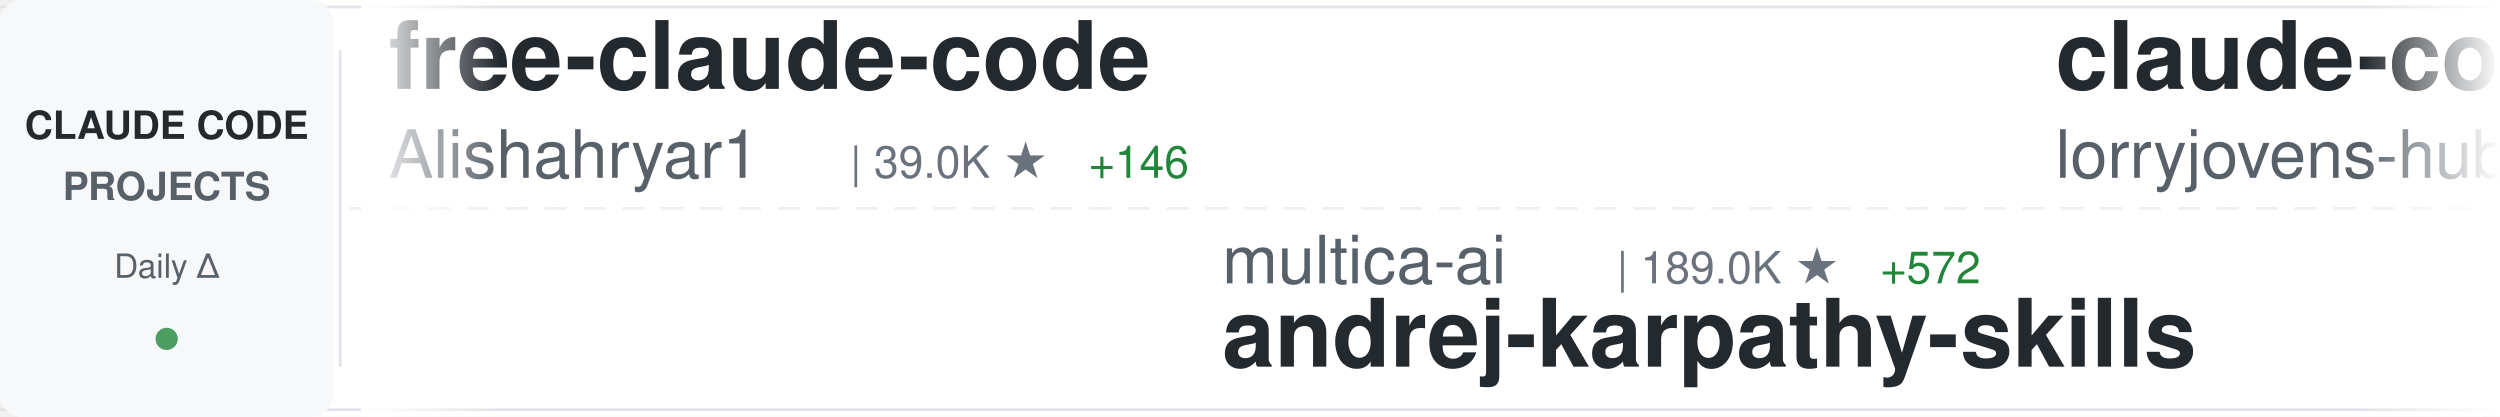
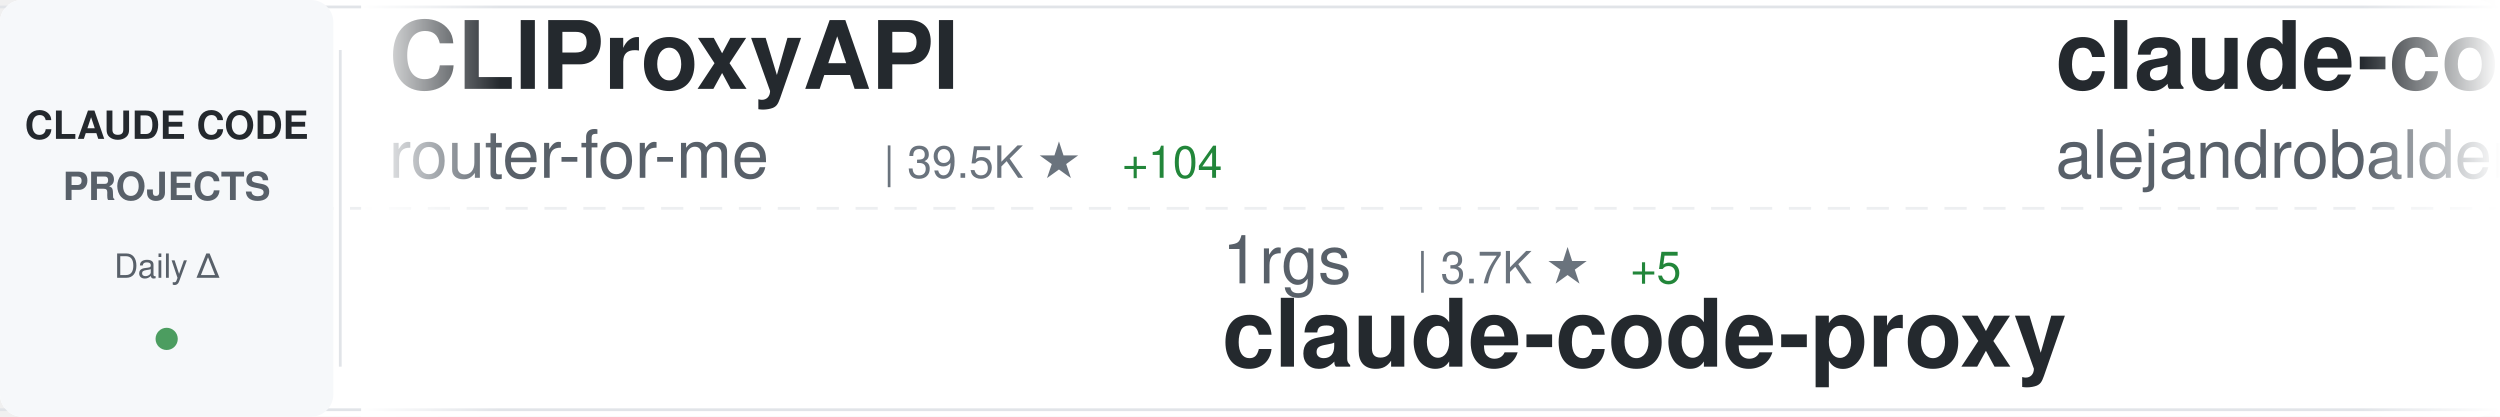
<svg xmlns="http://www.w3.org/2000/svg" width="900" height="150">
  <defs>
    <linearGradient id="awesomeLeftFade" x1="0%" y1="0%" x2="100%" y2="0%">
      <stop offset="0%" style="stop-color:#ffffff;stop-opacity:1" />
      <stop offset="100%" style="stop-color:#ffffff;stop-opacity:0" />
    </linearGradient>
    <linearGradient id="awesomeRightFade" x1="0%" y1="0%" x2="100%" y2="0%">
      <stop offset="0%" style="stop-color:#ffffff;stop-opacity:0" />
      <stop offset="100%" style="stop-color:#ffffff;stop-opacity:1" />
    </linearGradient>
  </defs>
  <rect width="900" height="150" fill="#ffffff" rx="8" />
  <rect x="0" y="2" width="900" height="1" fill="#e1e4e8" />
  <rect x="0" y="147" width="900" height="1" fill="#e1e4e8" />
  <line x1="0" y1="75" x2="900" y2="75" stroke="#e1e4e8" stroke-width="1" stroke-dasharray="8 6" opacity="0.6" />
  <rect x="0" y="0" width="120" height="150" fill="#f6f8fa" rx="8" />
  <text x="60" y="50" font-family="-apple-system, BlinkMacSystemFont, 'Segoe UI', Helvetica, Arial, sans-serif" font-size="14" font-weight="600" fill="#24292e" text-anchor="middle">CLAUDE CODE</text>
  <text x="60" y="72" font-family="-apple-system, BlinkMacSystemFont, 'Segoe UI', Helvetica, Arial, sans-serif" font-size="14" font-weight="600" fill="#586069" text-anchor="middle">PROJECTS</text>
  <text x="60" y="100" font-family="-apple-system, BlinkMacSystemFont, 'Segoe UI', Helvetica, Arial, sans-serif" font-size="12" font-weight="500" fill="#586069" text-anchor="middle">Daily Δ</text>
  <circle cx="60" cy="122" r="4" fill="#22863a" opacity="0.8" />
  <rect x="122" y="18" width="1" height="114" fill="#e1e4e8" />
  <clipPath id="awesomeTickerClip">
    <rect x="130" y="0" width="770" height="150" />
  </clipPath>
  <g clip-path="url(#awesomeTickerClip)">
    <g id="awesomeTickerItems">
      <animateTransform attributeName="transform" attributeType="XML" type="translate" from="0 0" to="-3000 0" dur="54s" repeatCount="indefinite" />
      <g transform="translate(0, 0)">
-         <text x="140" y="32" font-family="-apple-system, BlinkMacSystemFont, 'Segoe UI', Helvetica, Arial, sans-serif" font-size="34" font-weight="600" fill="#24292e">free-claude-code</text>
-         <text x="140" y="64" font-family="-apple-system, BlinkMacSystemFont, 'Segoe UI', Helvetica, Arial, sans-serif" font-size="24" font-weight="400" fill="#586069">Alishahryar1</text>
-         <text x="306" y="64" font-family="-apple-system, BlinkMacSystemFont, 'Segoe UI', Helvetica, Arial, sans-serif" font-size="16" font-weight="500" fill="#6a737d">| 39.0K ★</text>
-         <text x="392" y="64" font-family="-apple-system, BlinkMacSystemFont, 'Segoe UI', Helvetica, Arial, sans-serif" font-size="16" font-weight="500" fill="#22863a"> +146</text>
+         <text x="140" y="32" font-family="-apple-system, BlinkMacSystemFont, 'Segoe UI', Helvetica, Arial, sans-serif" font-size="34" font-weight="600" fill="#24292e">CLIProxyAPI</text>
+         <text x="140" y="64" font-family="-apple-system, BlinkMacSystemFont, 'Segoe UI', Helvetica, Arial, sans-serif" font-size="24" font-weight="400" fill="#586069">router-for-me</text>
+         <text x="318" y="64" font-family="-apple-system, BlinkMacSystemFont, 'Segoe UI', Helvetica, Arial, sans-serif" font-size="16" font-weight="500" fill="#6a737d">| 39.5K ★</text>
+         <text x="404" y="64" font-family="-apple-system, BlinkMacSystemFont, 'Segoe UI', Helvetica, Arial, sans-serif" font-size="16" font-weight="500" fill="#22863a"> +104</text>
      </g>
      <g transform="translate(300, 0)">
-         <text x="140" y="102" font-family="-apple-system, BlinkMacSystemFont, 'Segoe UI', Helvetica, Arial, sans-serif" font-size="24" font-weight="400" fill="#586069">multica-ai</text>
-         <text x="282" y="102" font-family="-apple-system, BlinkMacSystemFont, 'Segoe UI', Helvetica, Arial, sans-serif" font-size="16" font-weight="500" fill="#6a737d">| 189.0K ★</text>
-         <text x="377" y="102" font-family="-apple-system, BlinkMacSystemFont, 'Segoe UI', Helvetica, Arial, sans-serif" font-size="16" font-weight="500" fill="#22863a"> +572</text>
-         <text x="140" y="132" font-family="-apple-system, BlinkMacSystemFont, 'Segoe UI', Helvetica, Arial, sans-serif" font-size="34" font-weight="600" fill="#24292e">andrej-karpathy-skills</text>
+         <text x="140" y="102" font-family="-apple-system, BlinkMacSystemFont, 'Segoe UI', Helvetica, Arial, sans-serif" font-size="24" font-weight="400" fill="#586069">1rgs</text>
+         <text x="210" y="102" font-family="-apple-system, BlinkMacSystemFont, 'Segoe UI', Helvetica, Arial, sans-serif" font-size="16" font-weight="500" fill="#6a737d">| 3.7K ★</text>
+         <text x="287" y="102" font-family="-apple-system, BlinkMacSystemFont, 'Segoe UI', Helvetica, Arial, sans-serif" font-size="16" font-weight="500" fill="#22863a"> +5</text>
+         <text x="140" y="132" font-family="-apple-system, BlinkMacSystemFont, 'Segoe UI', Helvetica, Arial, sans-serif" font-size="34" font-weight="600" fill="#24292e">claude-code-proxy</text>
      </g>
      <g transform="translate(600, 0)">
-         <text x="140" y="32" font-family="-apple-system, BlinkMacSystemFont, 'Segoe UI', Helvetica, Arial, sans-serif" font-size="34" font-weight="600" fill="#24292e">claude-code-rust</text>
-         <text x="140" y="64" font-family="-apple-system, BlinkMacSystemFont, 'Segoe UI', Helvetica, Arial, sans-serif" font-size="24" font-weight="400" fill="#586069">lorryjovens-hub</text>
-         <text x="342" y="64" font-family="-apple-system, BlinkMacSystemFont, 'Segoe UI', Helvetica, Arial, sans-serif" font-size="16" font-weight="500" fill="#6a737d">| 1.7K ★</text>
+         <text x="140" y="32" font-family="-apple-system, BlinkMacSystemFont, 'Segoe UI', Helvetica, Arial, sans-serif" font-size="34" font-weight="600" fill="#24292e">claude-code-from-source</text>
+         <text x="140" y="64" font-family="-apple-system, BlinkMacSystemFont, 'Segoe UI', Helvetica, Arial, sans-serif" font-size="24" font-weight="400" fill="#586069">alejandrobalderas</text>
+         <text x="366" y="64" font-family="-apple-system, BlinkMacSystemFont, 'Segoe UI', Helvetica, Arial, sans-serif" font-size="16" font-weight="500" fill="#6a737d">| 2.4K ★</text>
+         <text x="443" y="64" font-family="-apple-system, BlinkMacSystemFont, 'Segoe UI', Helvetica, Arial, sans-serif" font-size="16" font-weight="500" fill="#22863a"> +4</text>
      </g>
      <g transform="translate(900, 0)">
-         <text x="140" y="102" font-family="-apple-system, BlinkMacSystemFont, 'Segoe UI', Helvetica, Arial, sans-serif" font-size="24" font-weight="400" fill="#586069">ykdojo</text>
-         <text x="234" y="102" font-family="-apple-system, BlinkMacSystemFont, 'Segoe UI', Helvetica, Arial, sans-serif" font-size="16" font-weight="500" fill="#6a737d">| 9.1K ★</text>
-         <text x="311" y="102" font-family="-apple-system, BlinkMacSystemFont, 'Segoe UI', Helvetica, Arial, sans-serif" font-size="16" font-weight="500" fill="#22863a"> +51</text>
-         <text x="140" y="132" font-family="-apple-system, BlinkMacSystemFont, 'Segoe UI', Helvetica, Arial, sans-serif" font-size="34" font-weight="600" fill="#24292e">claude-code-tips</text>
+         <text x="140" y="102" font-family="-apple-system, BlinkMacSystemFont, 'Segoe UI', Helvetica, Arial, sans-serif" font-size="24" font-weight="400" fill="#586069">shareAI-lab</text>
+         <text x="294" y="102" font-family="-apple-system, BlinkMacSystemFont, 'Segoe UI', Helvetica, Arial, sans-serif" font-size="16" font-weight="500" fill="#6a737d">| 70.2K ★</text>
+         <text x="380" y="102" font-family="-apple-system, BlinkMacSystemFont, 'Segoe UI', Helvetica, Arial, sans-serif" font-size="16" font-weight="500" fill="#22863a"> +166</text>
+         <text x="140" y="132" font-family="-apple-system, BlinkMacSystemFont, 'Segoe UI', Helvetica, Arial, sans-serif" font-size="34" font-weight="600" fill="#24292e">learn-claude-code</text>
      </g>
      <g transform="translate(1200, 0)">
-         <text x="140" y="32" font-family="-apple-system, BlinkMacSystemFont, 'Segoe UI', Helvetica, Arial, sans-serif" font-size="34" font-weight="600" fill="#24292e">claude-code-tudou</text>
-         <text x="140" y="64" font-family="-apple-system, BlinkMacSystemFont, 'Segoe UI', Helvetica, Arial, sans-serif" font-size="24" font-weight="400" fill="#586069">AICoderTudou</text>
-         <text x="306" y="64" font-family="-apple-system, BlinkMacSystemFont, 'Segoe UI', Helvetica, Arial, sans-serif" font-size="16" font-weight="500" fill="#6a737d">| 498 ★</text>
-         <text x="374" y="64" font-family="-apple-system, BlinkMacSystemFont, 'Segoe UI', Helvetica, Arial, sans-serif" font-size="16" font-weight="500" fill="#22863a"> +1</text>
+         <text x="140" y="32" font-family="-apple-system, BlinkMacSystemFont, 'Segoe UI', Helvetica, Arial, sans-serif" font-size="34" font-weight="600" fill="#24292e">claude-code-reverse</text>
+         <text x="140" y="64" font-family="-apple-system, BlinkMacSystemFont, 'Segoe UI', Helvetica, Arial, sans-serif" font-size="24" font-weight="400" fill="#586069">Yuyz0112</text>
+         <text x="258" y="64" font-family="-apple-system, BlinkMacSystemFont, 'Segoe UI', Helvetica, Arial, sans-serif" font-size="16" font-weight="500" fill="#6a737d">| 2.4K ★</text>
      </g>
      <g transform="translate(1500, 0)">
-         <text x="140" y="102" font-family="-apple-system, BlinkMacSystemFont, 'Segoe UI', Helvetica, Arial, sans-serif" font-size="24" font-weight="400" fill="#586069">hangsman</text>
-         <text x="258" y="102" font-family="-apple-system, BlinkMacSystemFont, 'Segoe UI', Helvetica, Arial, sans-serif" font-size="16" font-weight="500" fill="#6a737d">| 787 ★</text>
-         <text x="140" y="132" font-family="-apple-system, BlinkMacSystemFont, 'Segoe UI', Helvetica, Arial, sans-serif" font-size="34" font-weight="600" fill="#24292e">claude-code-source</text>
+         <text x="140" y="102" font-family="-apple-system, BlinkMacSystemFont, 'Segoe UI', Helvetica, Arial, sans-serif" font-size="24" font-weight="400" fill="#586069">ChinaSiro</text>
+         <text x="270" y="102" font-family="-apple-system, BlinkMacSystemFont, 'Segoe UI', Helvetica, Arial, sans-serif" font-size="16" font-weight="500" fill="#6a737d">| 9.5K ★</text>
+         <text x="347" y="102" font-family="-apple-system, BlinkMacSystemFont, 'Segoe UI', Helvetica, Arial, sans-serif" font-size="16" font-weight="500" fill="#22863a"> +6</text>
+         <text x="140" y="132" font-family="-apple-system, BlinkMacSystemFont, 'Segoe UI', Helvetica, Arial, sans-serif" font-size="34" font-weight="600" fill="#24292e">claude-code-sourcemap</text>
      </g>
      <g transform="translate(1800, 0)">
-         <text x="140" y="32" font-family="-apple-system, BlinkMacSystemFont, 'Segoe UI', Helvetica, Arial, sans-serif" font-size="34" font-weight="600" fill="#24292e">Claude-Code</text>
-         <text x="140" y="64" font-family="-apple-system, BlinkMacSystemFont, 'Segoe UI', Helvetica, Arial, sans-serif" font-size="24" font-weight="400" fill="#586069">pengchengneo</text>
-         <text x="306" y="64" font-family="-apple-system, BlinkMacSystemFont, 'Segoe UI', Helvetica, Arial, sans-serif" font-size="16" font-weight="500" fill="#6a737d">| 1.6K ★</text>
-         <text x="383" y="64" font-family="-apple-system, BlinkMacSystemFont, 'Segoe UI', Helvetica, Arial, sans-serif" font-size="16" font-weight="500" fill="#22863a"> +3</text>
+         <text x="140" y="32" font-family="-apple-system, BlinkMacSystemFont, 'Segoe UI', Helvetica, Arial, sans-serif" font-size="34" font-weight="600" fill="#24292e">ClaudeCodeAgents</text>
+         <text x="140" y="64" font-family="-apple-system, BlinkMacSystemFont, 'Segoe UI', Helvetica, Arial, sans-serif" font-size="24" font-weight="400" fill="#586069">darcyegb</text>
+         <text x="258" y="64" font-family="-apple-system, BlinkMacSystemFont, 'Segoe UI', Helvetica, Arial, sans-serif" font-size="16" font-weight="500" fill="#6a737d">| 744 ★</text>
      </g>
      <g transform="translate(2100, 0)">
-         <text x="140" y="102" font-family="-apple-system, BlinkMacSystemFont, 'Segoe UI', Helvetica, Arial, sans-serif" font-size="24" font-weight="400" fill="#586069">Chachamaru127</text>
-         <text x="318" y="102" font-family="-apple-system, BlinkMacSystemFont, 'Segoe UI', Helvetica, Arial, sans-serif" font-size="16" font-weight="500" fill="#6a737d">| 2.9K ★</text>
-         <text x="395" y="102" font-family="-apple-system, BlinkMacSystemFont, 'Segoe UI', Helvetica, Arial, sans-serif" font-size="16" font-weight="500" fill="#22863a"> +7</text>
-         <text x="140" y="132" font-family="-apple-system, BlinkMacSystemFont, 'Segoe UI', Helvetica, Arial, sans-serif" font-size="34" font-weight="600" fill="#24292e">claude-code-harness</text>
+         <text x="140" y="102" font-family="-apple-system, BlinkMacSystemFont, 'Segoe UI', Helvetica, Arial, sans-serif" font-size="24" font-weight="400" fill="#586069">AICoderTudou</text>
+         <text x="306" y="102" font-family="-apple-system, BlinkMacSystemFont, 'Segoe UI', Helvetica, Arial, sans-serif" font-size="16" font-weight="500" fill="#6a737d">| 498 ★</text>
+         <text x="374" y="102" font-family="-apple-system, BlinkMacSystemFont, 'Segoe UI', Helvetica, Arial, sans-serif" font-size="16" font-weight="500" fill="#22863a"> +1</text>
+         <text x="140" y="132" font-family="-apple-system, BlinkMacSystemFont, 'Segoe UI', Helvetica, Arial, sans-serif" font-size="34" font-weight="600" fill="#24292e">claude-code-tudou</text>
      </g>
      <g transform="translate(2400, 0)">
-         <text x="140" y="32" font-family="-apple-system, BlinkMacSystemFont, 'Segoe UI', Helvetica, Arial, sans-serif" font-size="34" font-weight="600" fill="#24292e">claude-coder</text>
-         <text x="140" y="64" font-family="-apple-system, BlinkMacSystemFont, 'Segoe UI', Helvetica, Arial, sans-serif" font-size="24" font-weight="400" fill="#586069">kodu-ai</text>
-         <text x="246" y="64" font-family="-apple-system, BlinkMacSystemFont, 'Segoe UI', Helvetica, Arial, sans-serif" font-size="16" font-weight="500" fill="#6a737d">| 5.3K ★</text>
+         <text x="140" y="32" font-family="-apple-system, BlinkMacSystemFont, 'Segoe UI', Helvetica, Arial, sans-serif" font-size="34" font-weight="600" fill="#24292e">skills</text>
+         <text x="140" y="64" font-family="-apple-system, BlinkMacSystemFont, 'Segoe UI', Helvetica, Arial, sans-serif" font-size="24" font-weight="400" fill="#586069">anthropics</text>
+         <text x="282" y="64" font-family="-apple-system, BlinkMacSystemFont, 'Segoe UI', Helvetica, Arial, sans-serif" font-size="16" font-weight="500" fill="#6a737d">| 159.2K ★</text>
+         <text x="377" y="64" font-family="-apple-system, BlinkMacSystemFont, 'Segoe UI', Helvetica, Arial, sans-serif" font-size="16" font-weight="500" fill="#22863a"> +409</text>
      </g>
      <g transform="translate(2700, 0)">
-         <text x="140" y="102" font-family="-apple-system, BlinkMacSystemFont, 'Segoe UI', Helvetica, Arial, sans-serif" font-size="24" font-weight="400" fill="#586069">oboard</text>
-         <text x="234" y="102" font-family="-apple-system, BlinkMacSystemFont, 'Segoe UI', Helvetica, Arial, sans-serif" font-size="16" font-weight="500" fill="#6a737d">| 3.2K ★</text>
-         <text x="311" y="102" font-family="-apple-system, BlinkMacSystemFont, 'Segoe UI', Helvetica, Arial, sans-serif" font-size="16" font-weight="500" fill="#22863a"> +1</text>
-         <text x="140" y="132" font-family="-apple-system, BlinkMacSystemFont, 'Segoe UI', Helvetica, Arial, sans-serif" font-size="34" font-weight="600" fill="#24292e">claude-code-rev</text>
+         <text x="140" y="102" font-family="-apple-system, BlinkMacSystemFont, 'Segoe UI', Helvetica, Arial, sans-serif" font-size="24" font-weight="400" fill="#586069">anthropics</text>
+         <text x="282" y="102" font-family="-apple-system, BlinkMacSystemFont, 'Segoe UI', Helvetica, Arial, sans-serif" font-size="16" font-weight="500" fill="#6a737d">| 899 ★</text>
+         <text x="140" y="132" font-family="-apple-system, BlinkMacSystemFont, 'Segoe UI', Helvetica, Arial, sans-serif" font-size="34" font-weight="600" fill="#24292e">claude-code-base-action</text>
      </g>
      <g transform="translate(3000, 0)">
-         <text x="140" y="32" font-family="-apple-system, BlinkMacSystemFont, 'Segoe UI', Helvetica, Arial, sans-serif" font-size="34" font-weight="600" fill="#24292e">free-claude-code</text>
-         <text x="140" y="64" font-family="-apple-system, BlinkMacSystemFont, 'Segoe UI', Helvetica, Arial, sans-serif" font-size="24" font-weight="400" fill="#586069">Alishahryar1</text>
-         <text x="306" y="64" font-family="-apple-system, BlinkMacSystemFont, 'Segoe UI', Helvetica, Arial, sans-serif" font-size="16" font-weight="500" fill="#6a737d">| 39.0K ★</text>
-         <text x="392" y="64" font-family="-apple-system, BlinkMacSystemFont, 'Segoe UI', Helvetica, Arial, sans-serif" font-size="16" font-weight="500" fill="#22863a"> +146</text>
+         <text x="140" y="32" font-family="-apple-system, BlinkMacSystemFont, 'Segoe UI', Helvetica, Arial, sans-serif" font-size="34" font-weight="600" fill="#24292e">CLIProxyAPI</text>
+         <text x="140" y="64" font-family="-apple-system, BlinkMacSystemFont, 'Segoe UI', Helvetica, Arial, sans-serif" font-size="24" font-weight="400" fill="#586069">router-for-me</text>
+         <text x="318" y="64" font-family="-apple-system, BlinkMacSystemFont, 'Segoe UI', Helvetica, Arial, sans-serif" font-size="16" font-weight="500" fill="#6a737d">| 39.5K ★</text>
+         <text x="404" y="64" font-family="-apple-system, BlinkMacSystemFont, 'Segoe UI', Helvetica, Arial, sans-serif" font-size="16" font-weight="500" fill="#22863a"> +104</text>
      </g>
      <g transform="translate(3300, 0)">
-         <text x="140" y="102" font-family="-apple-system, BlinkMacSystemFont, 'Segoe UI', Helvetica, Arial, sans-serif" font-size="24" font-weight="400" fill="#586069">multica-ai</text>
-         <text x="282" y="102" font-family="-apple-system, BlinkMacSystemFont, 'Segoe UI', Helvetica, Arial, sans-serif" font-size="16" font-weight="500" fill="#6a737d">| 189.0K ★</text>
-         <text x="377" y="102" font-family="-apple-system, BlinkMacSystemFont, 'Segoe UI', Helvetica, Arial, sans-serif" font-size="16" font-weight="500" fill="#22863a"> +572</text>
-         <text x="140" y="132" font-family="-apple-system, BlinkMacSystemFont, 'Segoe UI', Helvetica, Arial, sans-serif" font-size="34" font-weight="600" fill="#24292e">andrej-karpathy-skills</text>
+         <text x="140" y="102" font-family="-apple-system, BlinkMacSystemFont, 'Segoe UI', Helvetica, Arial, sans-serif" font-size="24" font-weight="400" fill="#586069">1rgs</text>
+         <text x="210" y="102" font-family="-apple-system, BlinkMacSystemFont, 'Segoe UI', Helvetica, Arial, sans-serif" font-size="16" font-weight="500" fill="#6a737d">| 3.7K ★</text>
+         <text x="287" y="102" font-family="-apple-system, BlinkMacSystemFont, 'Segoe UI', Helvetica, Arial, sans-serif" font-size="16" font-weight="500" fill="#22863a"> +5</text>
+         <text x="140" y="132" font-family="-apple-system, BlinkMacSystemFont, 'Segoe UI', Helvetica, Arial, sans-serif" font-size="34" font-weight="600" fill="#24292e">claude-code-proxy</text>
      </g>
      <g transform="translate(3600, 0)">
-         <text x="140" y="32" font-family="-apple-system, BlinkMacSystemFont, 'Segoe UI', Helvetica, Arial, sans-serif" font-size="34" font-weight="600" fill="#24292e">claude-code-rust</text>
-         <text x="140" y="64" font-family="-apple-system, BlinkMacSystemFont, 'Segoe UI', Helvetica, Arial, sans-serif" font-size="24" font-weight="400" fill="#586069">lorryjovens-hub</text>
-         <text x="342" y="64" font-family="-apple-system, BlinkMacSystemFont, 'Segoe UI', Helvetica, Arial, sans-serif" font-size="16" font-weight="500" fill="#6a737d">| 1.7K ★</text>
+         <text x="140" y="32" font-family="-apple-system, BlinkMacSystemFont, 'Segoe UI', Helvetica, Arial, sans-serif" font-size="34" font-weight="600" fill="#24292e">claude-code-from-source</text>
+         <text x="140" y="64" font-family="-apple-system, BlinkMacSystemFont, 'Segoe UI', Helvetica, Arial, sans-serif" font-size="24" font-weight="400" fill="#586069">alejandrobalderas</text>
+         <text x="366" y="64" font-family="-apple-system, BlinkMacSystemFont, 'Segoe UI', Helvetica, Arial, sans-serif" font-size="16" font-weight="500" fill="#6a737d">| 2.4K ★</text>
+         <text x="443" y="64" font-family="-apple-system, BlinkMacSystemFont, 'Segoe UI', Helvetica, Arial, sans-serif" font-size="16" font-weight="500" fill="#22863a"> +4</text>
      </g>
      <g transform="translate(3900, 0)">
-         <text x="140" y="102" font-family="-apple-system, BlinkMacSystemFont, 'Segoe UI', Helvetica, Arial, sans-serif" font-size="24" font-weight="400" fill="#586069">ykdojo</text>
-         <text x="234" y="102" font-family="-apple-system, BlinkMacSystemFont, 'Segoe UI', Helvetica, Arial, sans-serif" font-size="16" font-weight="500" fill="#6a737d">| 9.1K ★</text>
-         <text x="311" y="102" font-family="-apple-system, BlinkMacSystemFont, 'Segoe UI', Helvetica, Arial, sans-serif" font-size="16" font-weight="500" fill="#22863a"> +51</text>
-         <text x="140" y="132" font-family="-apple-system, BlinkMacSystemFont, 'Segoe UI', Helvetica, Arial, sans-serif" font-size="34" font-weight="600" fill="#24292e">claude-code-tips</text>
+         <text x="140" y="102" font-family="-apple-system, BlinkMacSystemFont, 'Segoe UI', Helvetica, Arial, sans-serif" font-size="24" font-weight="400" fill="#586069">shareAI-lab</text>
+         <text x="294" y="102" font-family="-apple-system, BlinkMacSystemFont, 'Segoe UI', Helvetica, Arial, sans-serif" font-size="16" font-weight="500" fill="#6a737d">| 70.2K ★</text>
+         <text x="380" y="102" font-family="-apple-system, BlinkMacSystemFont, 'Segoe UI', Helvetica, Arial, sans-serif" font-size="16" font-weight="500" fill="#22863a"> +166</text>
+         <text x="140" y="132" font-family="-apple-system, BlinkMacSystemFont, 'Segoe UI', Helvetica, Arial, sans-serif" font-size="34" font-weight="600" fill="#24292e">learn-claude-code</text>
      </g>
    </g>
  </g>
  <rect x="130" y="0" width="50" height="150" fill="url(#awesomeLeftFade)" />
  <rect x="850" y="0" width="50" height="150" fill="url(#awesomeRightFade)" />
</svg>
